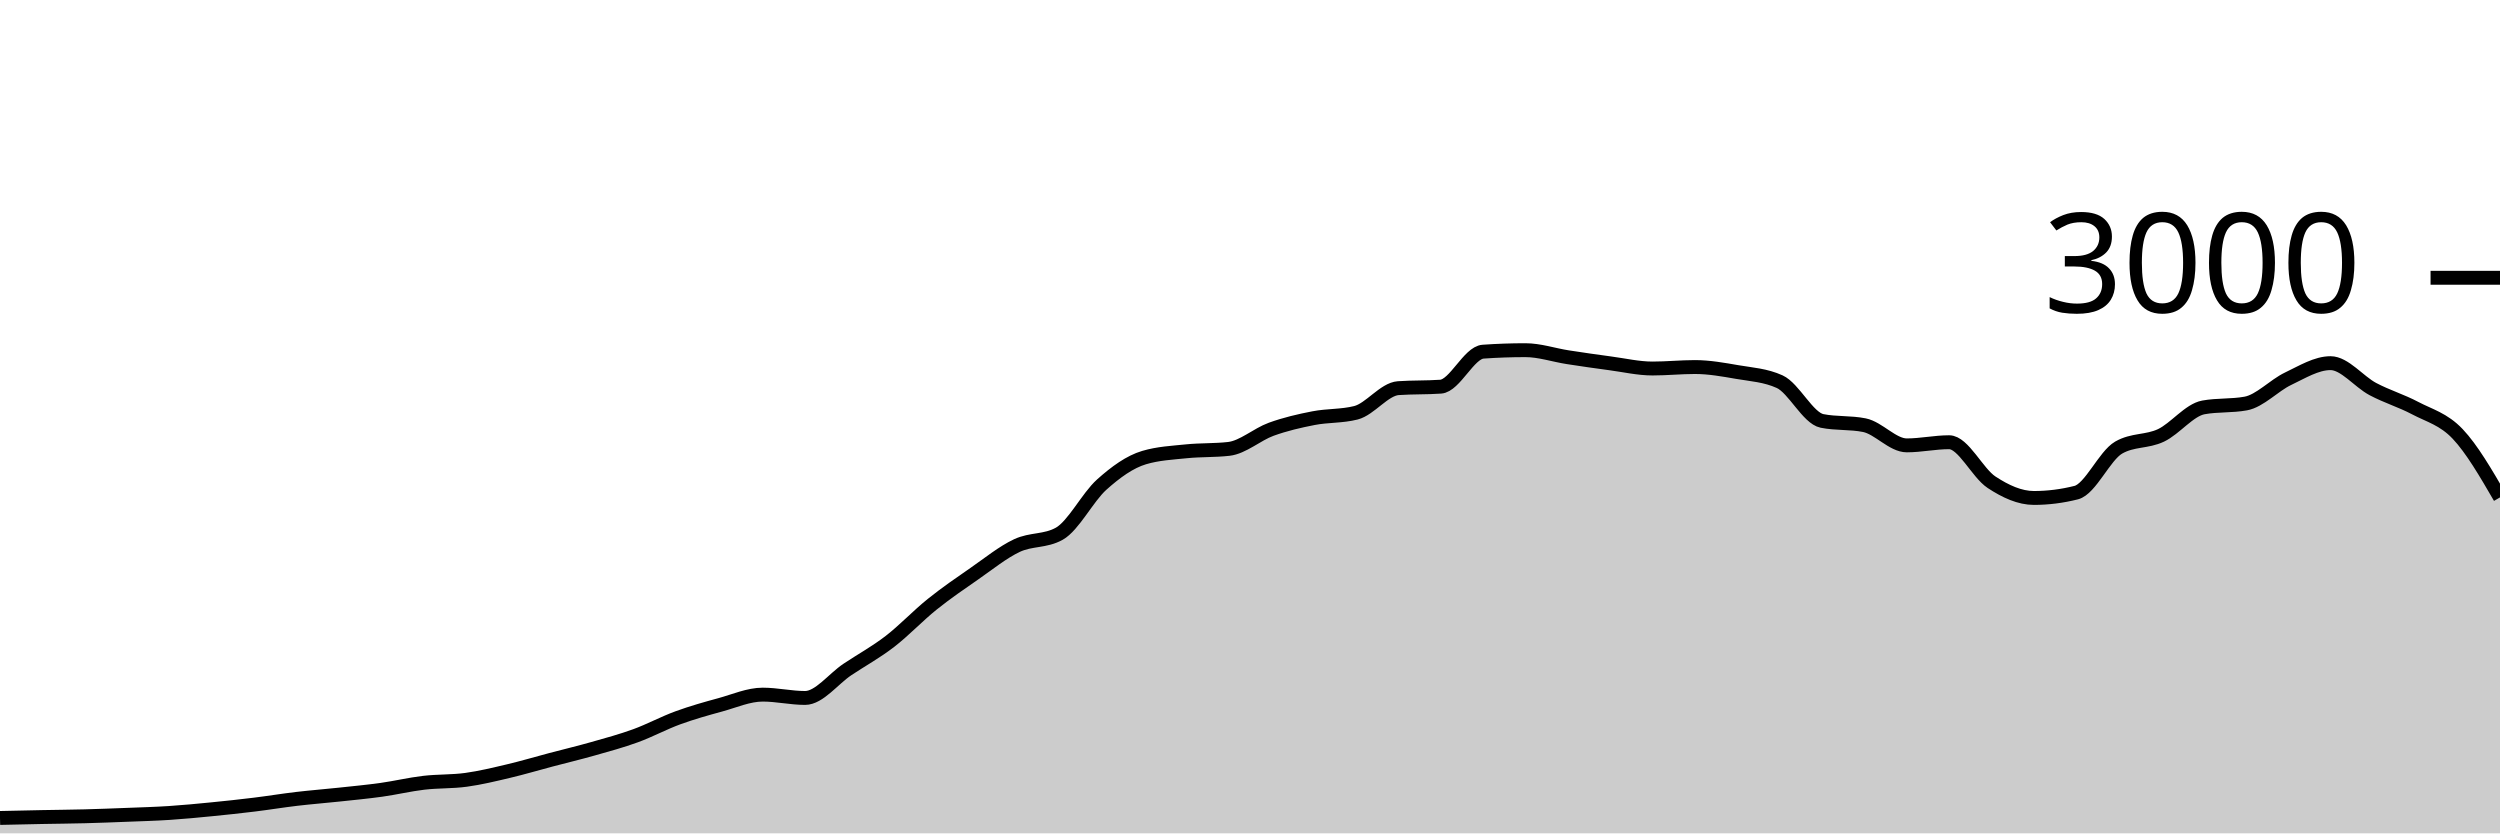
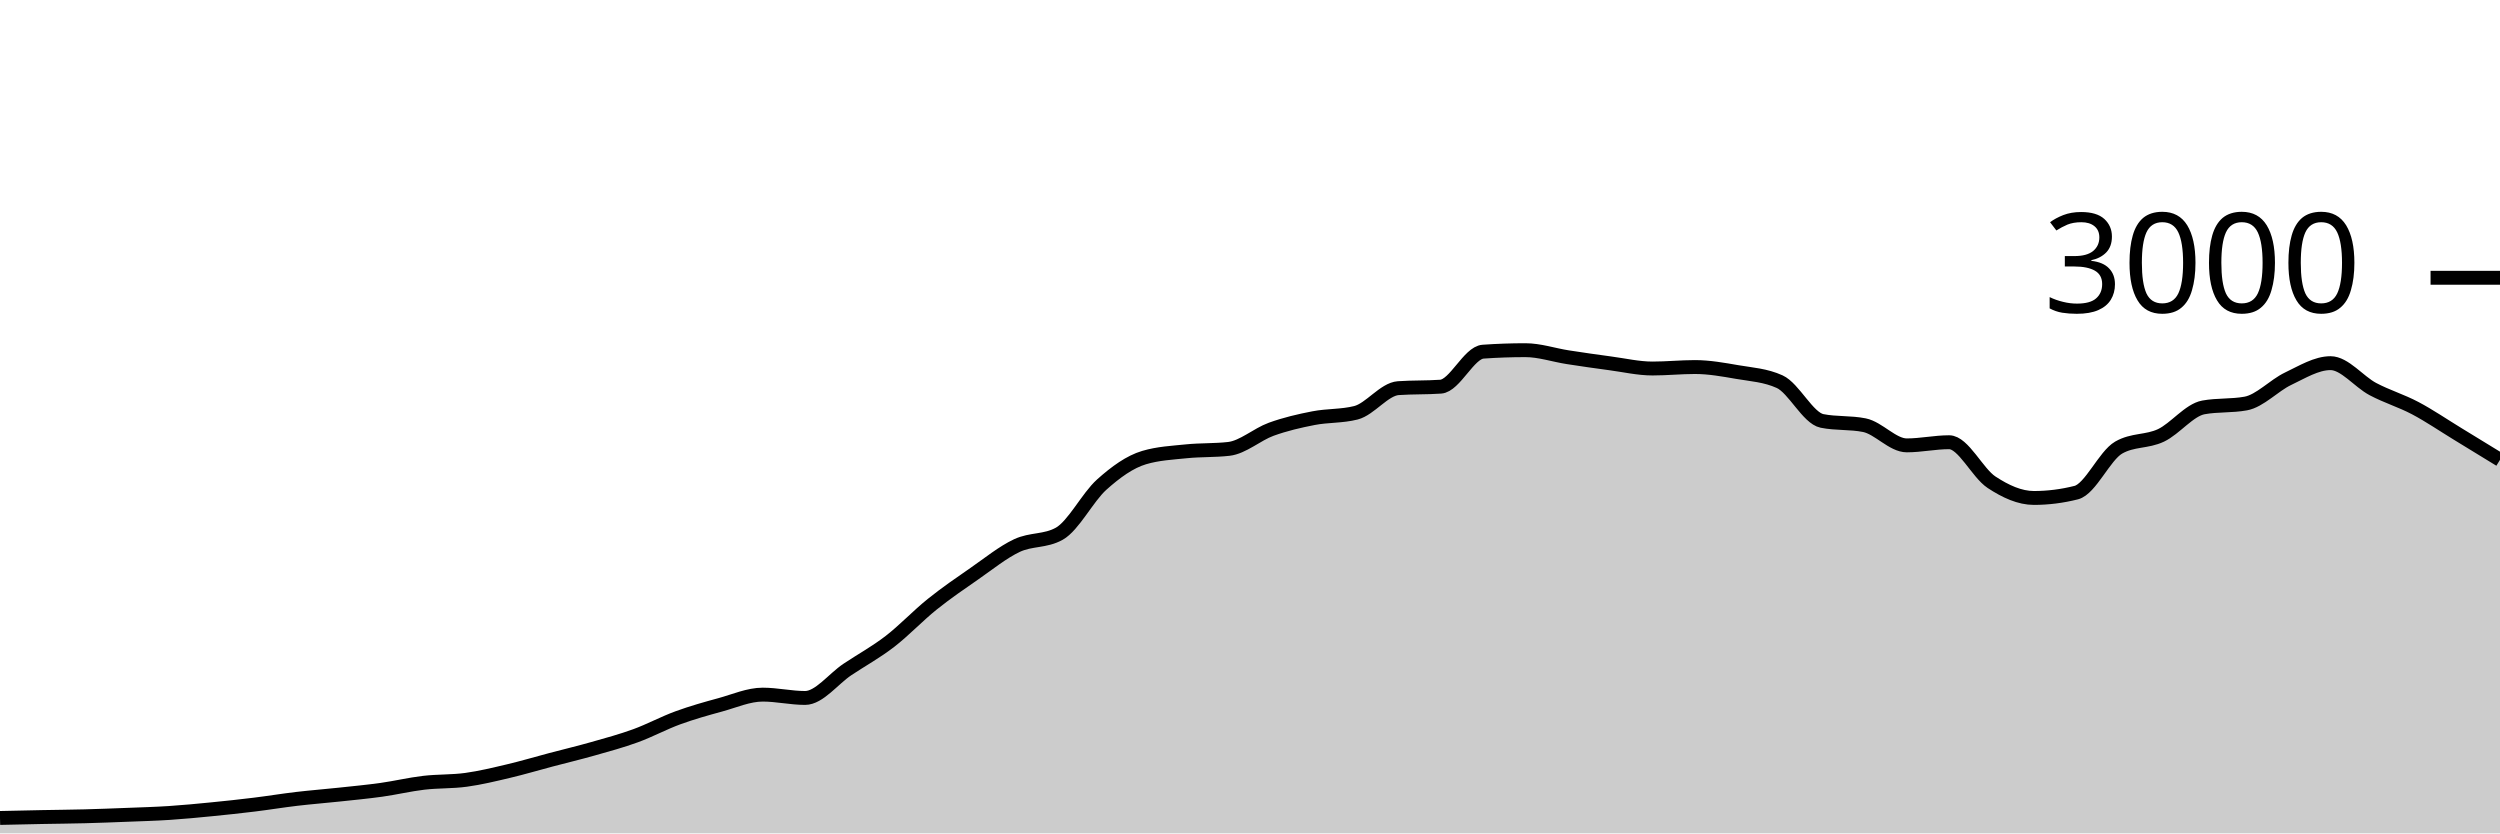
<svg xmlns="http://www.w3.org/2000/svg" viewBox="0 0 180 60">
  <g transform="translate(0,20)">
-     <path class="area" fill="rgba(0, 0, 0, 0.2)" d="M0,38.893C1.017,38.87,2.034,38.847,3.051,38.827C4.068,38.807,5.085,38.8,6.102,38.773C7.119,38.747,8.136,38.707,9.153,38.667C10.169,38.627,11.186,38.6,12.203,38.533C13.22,38.467,14.237,38.367,15.254,38.267C16.271,38.167,17.288,38.058,18.305,37.933C19.322,37.809,20.339,37.64,21.356,37.52C22.373,37.4,23.39,37.322,24.407,37.213C25.424,37.104,26.441,37.009,27.458,36.867C28.475,36.724,29.492,36.48,30.508,36.36C31.525,36.24,32.542,36.287,33.559,36.147C34.576,36.007,35.593,35.76,36.61,35.52C37.627,35.28,38.644,34.976,39.661,34.707C40.678,34.438,41.695,34.196,42.712,33.907C43.729,33.618,44.746,33.344,45.763,32.973C46.78,32.602,47.797,32.051,48.814,31.68C49.831,31.309,50.847,31.024,51.864,30.747C52.881,30.469,53.898,30.013,54.915,30.013C55.932,30.013,56.949,30.253,57.966,30.253C58.983,30.253,60,28.878,61.017,28.2C62.034,27.522,63.051,26.969,64.068,26.187C65.085,25.404,66.102,24.322,67.119,23.507C68.136,22.691,69.153,21.998,70.169,21.293C71.186,20.589,72.203,19.758,73.22,19.28C74.237,18.802,75.254,18.996,76.271,18.427C77.288,17.858,78.305,15.807,79.322,14.893C80.339,13.98,81.356,13.249,82.373,12.947C83.39,12.644,84.407,12.598,85.424,12.493C86.441,12.389,87.458,12.436,88.475,12.32C89.492,12.204,90.508,11.276,91.525,10.907C92.542,10.538,93.559,10.304,94.576,10.107C95.593,9.909,96.61,9.978,97.627,9.72C98.644,9.462,99.661,8.018,100.678,7.947C101.695,7.876,102.712,7.911,103.729,7.84C104.746,7.769,105.763,5.391,106.78,5.32C107.797,5.249,108.814,5.213,109.831,5.213C110.847,5.213,111.864,5.562,112.881,5.72C113.898,5.878,114.915,6.024,115.932,6.16C116.949,6.296,117.966,6.533,118.983,6.533C120,6.533,121.017,6.427,122.034,6.427C123.051,6.427,124.068,6.611,125.085,6.787C126.102,6.962,127.119,7.018,128.136,7.48C129.153,7.942,130.169,10.102,131.186,10.307C132.203,10.511,133.22,10.409,134.237,10.613C135.254,10.818,136.271,12.067,137.288,12.067C138.305,12.067,139.322,11.84,140.339,11.84C141.356,11.84,142.373,14.051,143.39,14.72C144.407,15.389,145.424,15.853,146.441,15.853C147.458,15.853,148.475,15.724,149.492,15.467C150.508,15.209,151.525,12.813,152.542,12.227C153.559,11.64,154.576,11.829,155.593,11.347C156.61,10.864,157.627,9.52,158.644,9.333C159.661,9.147,160.678,9.24,161.695,9.053C162.712,8.867,163.729,7.751,164.746,7.267C165.763,6.782,166.78,6.147,167.797,6.147C168.814,6.147,169.831,7.473,170.847,8.013C171.864,8.553,172.881,8.849,173.898,9.387C174.915,9.924,175.932,10.169,176.949,11.24C177.966,12.311,178.983,14.062,180,15.813L180,40C178.983,40,177.966,40,176.949,40C175.932,40,174.915,40,173.898,40C172.881,40,171.864,40,170.847,40C169.831,40,168.814,40,167.797,40C166.78,40,165.763,40,164.746,40C163.729,40,162.712,40,161.695,40C160.678,40,159.661,40,158.644,40C157.627,40,156.61,40,155.593,40C154.576,40,153.559,40,152.542,40C151.525,40,150.508,40,149.492,40C148.475,40,147.458,40,146.441,40C145.424,40,144.407,40,143.39,40C142.373,40,141.356,40,140.339,40C139.322,40,138.305,40,137.288,40C136.271,40,135.254,40,134.237,40C133.22,40,132.203,40,131.186,40C130.169,40,129.153,40,128.136,40C127.119,40,126.102,40,125.085,40C124.068,40,123.051,40,122.034,40C121.017,40,120,40,118.983,40C117.966,40,116.949,40,115.932,40C114.915,40,113.898,40,112.881,40C111.864,40,110.847,40,109.831,40C108.814,40,107.797,40,106.78,40C105.763,40,104.746,40,103.729,40C102.712,40,101.695,40,100.678,40C99.661,40,98.644,40,97.627,40C96.61,40,95.593,40,94.576,40C93.559,40,92.542,40,91.525,40C90.508,40,89.492,40,88.475,40C87.458,40,86.441,40,85.424,40C84.407,40,83.39,40,82.373,40C81.356,40,80.339,40,79.322,40C78.305,40,77.288,40,76.271,40C75.254,40,74.237,40,73.22,40C72.203,40,71.186,40,70.169,40C69.153,40,68.136,40,67.119,40C66.102,40,65.085,40,64.068,40C63.051,40,62.034,40,61.017,40C60,40,58.983,40,57.966,40C56.949,40,55.932,40,54.915,40C53.898,40,52.881,40,51.864,40C50.847,40,49.831,40,48.814,40C47.797,40,46.78,40,45.763,40C44.746,40,43.729,40,42.712,40C41.695,40,40.678,40,39.661,40C38.644,40,37.627,40,36.61,40C35.593,40,34.576,40,33.559,40C32.542,40,31.525,40,30.508,40C29.492,40,28.475,40,27.458,40C26.441,40,25.424,40,24.407,40C23.39,40,22.373,40,21.356,40C20.339,40,19.322,40,18.305,40C17.288,40,16.271,40,15.254,40C14.237,40,13.22,40,12.203,40C11.186,40,10.169,40,9.153,40C8.136,40,7.119,40,6.102,40C5.085,40,4.068,40,3.051,40C2.034,40,1.017,40,0,40Z" />
-     <path class="line" stroke="black" fill="none" d="M0,38.893C1.017,38.87,2.034,38.847,3.051,38.827C4.068,38.807,5.085,38.8,6.102,38.773C7.119,38.747,8.136,38.707,9.153,38.667C10.169,38.627,11.186,38.6,12.203,38.533C13.22,38.467,14.237,38.367,15.254,38.267C16.271,38.167,17.288,38.058,18.305,37.933C19.322,37.809,20.339,37.64,21.356,37.52C22.373,37.4,23.39,37.322,24.407,37.213C25.424,37.104,26.441,37.009,27.458,36.867C28.475,36.724,29.492,36.48,30.508,36.36C31.525,36.24,32.542,36.287,33.559,36.147C34.576,36.007,35.593,35.76,36.61,35.52C37.627,35.28,38.644,34.976,39.661,34.707C40.678,34.438,41.695,34.196,42.712,33.907C43.729,33.618,44.746,33.344,45.763,32.973C46.78,32.602,47.797,32.051,48.814,31.68C49.831,31.309,50.847,31.024,51.864,30.747C52.881,30.469,53.898,30.013,54.915,30.013C55.932,30.013,56.949,30.253,57.966,30.253C58.983,30.253,60,28.878,61.017,28.2C62.034,27.522,63.051,26.969,64.068,26.187C65.085,25.404,66.102,24.322,67.119,23.507C68.136,22.691,69.153,21.998,70.169,21.293C71.186,20.589,72.203,19.758,73.22,19.28C74.237,18.802,75.254,18.996,76.271,18.427C77.288,17.858,78.305,15.807,79.322,14.893C80.339,13.98,81.356,13.249,82.373,12.947C83.39,12.644,84.407,12.598,85.424,12.493C86.441,12.389,87.458,12.436,88.475,12.32C89.492,12.204,90.508,11.276,91.525,10.907C92.542,10.538,93.559,10.304,94.576,10.107C95.593,9.909,96.61,9.978,97.627,9.72C98.644,9.462,99.661,8.018,100.678,7.947C101.695,7.876,102.712,7.911,103.729,7.84C104.746,7.769,105.763,5.391,106.78,5.32C107.797,5.249,108.814,5.213,109.831,5.213C110.847,5.213,111.864,5.562,112.881,5.72C113.898,5.878,114.915,6.024,115.932,6.16C116.949,6.296,117.966,6.533,118.983,6.533C120,6.533,121.017,6.427,122.034,6.427C123.051,6.427,124.068,6.611,125.085,6.787C126.102,6.962,127.119,7.018,128.136,7.48C129.153,7.942,130.169,10.102,131.186,10.307C132.203,10.511,133.22,10.409,134.237,10.613C135.254,10.818,136.271,12.067,137.288,12.067C138.305,12.067,139.322,11.84,140.339,11.84C141.356,11.84,142.373,14.051,143.39,14.72C144.407,15.389,145.424,15.853,146.441,15.853C147.458,15.853,148.475,15.724,149.492,15.467C150.508,15.209,151.525,12.813,152.542,12.227C153.559,11.64,154.576,11.829,155.593,11.347C156.61,10.864,157.627,9.52,158.644,9.333C159.661,9.147,160.678,9.24,161.695,9.053C162.712,8.867,163.729,7.751,164.746,7.267C165.763,6.782,166.78,6.147,167.797,6.147C168.814,6.147,169.831,7.473,170.847,8.013C171.864,8.553,172.881,8.849,173.898,9.387C174.915,9.924,175.932,10.169,176.949,11.24C177.966,12.311,178.983,14.062,180,15.813" />
+     <path class="area" fill="rgba(0, 0, 0, 0.2)" d="M0,38.893C1.017,38.87,2.034,38.847,3.051,38.827C4.068,38.807,5.085,38.8,6.102,38.773C7.119,38.747,8.136,38.707,9.153,38.667C10.169,38.627,11.186,38.6,12.203,38.533C13.22,38.467,14.237,38.367,15.254,38.267C16.271,38.167,17.288,38.058,18.305,37.933C19.322,37.809,20.339,37.64,21.356,37.52C22.373,37.4,23.39,37.322,24.407,37.213C25.424,37.104,26.441,37.009,27.458,36.867C28.475,36.724,29.492,36.48,30.508,36.36C31.525,36.24,32.542,36.287,33.559,36.147C34.576,36.007,35.593,35.76,36.61,35.52C37.627,35.28,38.644,34.976,39.661,34.707C40.678,34.438,41.695,34.196,42.712,33.907C43.729,33.618,44.746,33.344,45.763,32.973C46.78,32.602,47.797,32.051,48.814,31.68C49.831,31.309,50.847,31.024,51.864,30.747C52.881,30.469,53.898,30.013,54.915,30.013C55.932,30.013,56.949,30.253,57.966,30.253C58.983,30.253,60,28.878,61.017,28.2C62.034,27.522,63.051,26.969,64.068,26.187C65.085,25.404,66.102,24.322,67.119,23.507C68.136,22.691,69.153,21.998,70.169,21.293C71.186,20.589,72.203,19.758,73.22,19.28C74.237,18.802,75.254,18.996,76.271,18.427C77.288,17.858,78.305,15.807,79.322,14.893C80.339,13.98,81.356,13.249,82.373,12.947C83.39,12.644,84.407,12.598,85.424,12.493C86.441,12.389,87.458,12.436,88.475,12.32C89.492,12.204,90.508,11.276,91.525,10.907C92.542,10.538,93.559,10.304,94.576,10.107C95.593,9.909,96.61,9.978,97.627,9.72C98.644,9.462,99.661,8.018,100.678,7.947C101.695,7.876,102.712,7.911,103.729,7.84C104.746,7.769,105.763,5.391,106.78,5.32C107.797,5.249,108.814,5.213,109.831,5.213C110.847,5.213,111.864,5.562,112.881,5.72C113.898,5.878,114.915,6.024,115.932,6.16C116.949,6.296,117.966,6.533,118.983,6.533C120,6.533,121.017,6.427,122.034,6.427C123.051,6.427,124.068,6.611,125.085,6.787C126.102,6.962,127.119,7.018,128.136,7.48C129.153,7.942,130.169,10.102,131.186,10.307C132.203,10.511,133.22,10.409,134.237,10.613C135.254,10.818,136.271,12.067,137.288,12.067C138.305,12.067,139.322,11.84,140.339,11.84C141.356,11.84,142.373,14.051,143.39,14.72C144.407,15.389,145.424,15.853,146.441,15.853C147.458,15.853,148.475,15.724,149.492,15.467C150.508,15.209,151.525,12.813,152.542,12.227C153.559,11.64,154.576,11.829,155.593,11.347C156.61,10.864,157.627,9.52,158.644,9.333C159.661,9.147,160.678,9.24,161.695,9.053C162.712,8.867,163.729,7.751,164.746,7.267C165.763,6.782,166.78,6.147,167.797,6.147C168.814,6.147,169.831,7.473,170.847,8.013C171.864,8.553,172.881,8.849,173.898,9.387C174.915,9.924,175.932,10.62,176.949,11.24C177.966,11.86,178.983,12.483,180,13.107L180,40C178.983,40,177.966,40,176.949,40C175.932,40,174.915,40,173.898,40C172.881,40,171.864,40,170.847,40C169.831,40,168.814,40,167.797,40C166.78,40,165.763,40,164.746,40C163.729,40,162.712,40,161.695,40C160.678,40,159.661,40,158.644,40C157.627,40,156.61,40,155.593,40C154.576,40,153.559,40,152.542,40C151.525,40,150.508,40,149.492,40C148.475,40,147.458,40,146.441,40C145.424,40,144.407,40,143.39,40C142.373,40,141.356,40,140.339,40C139.322,40,138.305,40,137.288,40C136.271,40,135.254,40,134.237,40C133.22,40,132.203,40,131.186,40C130.169,40,129.153,40,128.136,40C127.119,40,126.102,40,125.085,40C124.068,40,123.051,40,122.034,40C121.017,40,120,40,118.983,40C117.966,40,116.949,40,115.932,40C114.915,40,113.898,40,112.881,40C111.864,40,110.847,40,109.831,40C108.814,40,107.797,40,106.78,40C105.763,40,104.746,40,103.729,40C102.712,40,101.695,40,100.678,40C99.661,40,98.644,40,97.627,40C96.61,40,95.593,40,94.576,40C93.559,40,92.542,40,91.525,40C90.508,40,89.492,40,88.475,40C87.458,40,86.441,40,85.424,40C84.407,40,83.39,40,82.373,40C81.356,40,80.339,40,79.322,40C78.305,40,77.288,40,76.271,40C75.254,40,74.237,40,73.22,40C72.203,40,71.186,40,70.169,40C69.153,40,68.136,40,67.119,40C66.102,40,65.085,40,64.068,40C63.051,40,62.034,40,61.017,40C60,40,58.983,40,57.966,40C56.949,40,55.932,40,54.915,40C53.898,40,52.881,40,51.864,40C50.847,40,49.831,40,48.814,40C47.797,40,46.78,40,45.763,40C44.746,40,43.729,40,42.712,40C41.695,40,40.678,40,39.661,40C38.644,40,37.627,40,36.61,40C35.593,40,34.576,40,33.559,40C32.542,40,31.525,40,30.508,40C29.492,40,28.475,40,27.458,40C26.441,40,25.424,40,24.407,40C23.39,40,22.373,40,21.356,40C20.339,40,19.322,40,18.305,40C17.288,40,16.271,40,15.254,40C14.237,40,13.22,40,12.203,40C11.186,40,10.169,40,9.153,40C8.136,40,7.119,40,6.102,40C5.085,40,4.068,40,3.051,40C2.034,40,1.017,40,0,40Z" />
+     <path class="line" stroke="black" fill="none" d="M0,38.893C1.017,38.87,2.034,38.847,3.051,38.827C4.068,38.807,5.085,38.8,6.102,38.773C7.119,38.747,8.136,38.707,9.153,38.667C10.169,38.627,11.186,38.6,12.203,38.533C13.22,38.467,14.237,38.367,15.254,38.267C16.271,38.167,17.288,38.058,18.305,37.933C19.322,37.809,20.339,37.64,21.356,37.52C22.373,37.4,23.39,37.322,24.407,37.213C25.424,37.104,26.441,37.009,27.458,36.867C28.475,36.724,29.492,36.48,30.508,36.36C31.525,36.24,32.542,36.287,33.559,36.147C34.576,36.007,35.593,35.76,36.61,35.52C37.627,35.28,38.644,34.976,39.661,34.707C40.678,34.438,41.695,34.196,42.712,33.907C43.729,33.618,44.746,33.344,45.763,32.973C46.78,32.602,47.797,32.051,48.814,31.68C49.831,31.309,50.847,31.024,51.864,30.747C52.881,30.469,53.898,30.013,54.915,30.013C55.932,30.013,56.949,30.253,57.966,30.253C58.983,30.253,60,28.878,61.017,28.2C62.034,27.522,63.051,26.969,64.068,26.187C65.085,25.404,66.102,24.322,67.119,23.507C68.136,22.691,69.153,21.998,70.169,21.293C71.186,20.589,72.203,19.758,73.22,19.28C74.237,18.802,75.254,18.996,76.271,18.427C77.288,17.858,78.305,15.807,79.322,14.893C80.339,13.98,81.356,13.249,82.373,12.947C83.39,12.644,84.407,12.598,85.424,12.493C86.441,12.389,87.458,12.436,88.475,12.32C89.492,12.204,90.508,11.276,91.525,10.907C92.542,10.538,93.559,10.304,94.576,10.107C95.593,9.909,96.61,9.978,97.627,9.72C98.644,9.462,99.661,8.018,100.678,7.947C101.695,7.876,102.712,7.911,103.729,7.84C104.746,7.769,105.763,5.391,106.78,5.32C107.797,5.249,108.814,5.213,109.831,5.213C110.847,5.213,111.864,5.562,112.881,5.72C113.898,5.878,114.915,6.024,115.932,6.16C116.949,6.296,117.966,6.533,118.983,6.533C120,6.533,121.017,6.427,122.034,6.427C123.051,6.427,124.068,6.611,125.085,6.787C126.102,6.962,127.119,7.018,128.136,7.48C129.153,7.942,130.169,10.102,131.186,10.307C132.203,10.511,133.22,10.409,134.237,10.613C135.254,10.818,136.271,12.067,137.288,12.067C138.305,12.067,139.322,11.84,140.339,11.84C141.356,11.84,142.373,14.051,143.39,14.72C144.407,15.389,145.424,15.853,146.441,15.853C147.458,15.853,148.475,15.724,149.492,15.467C150.508,15.209,151.525,12.813,152.542,12.227C153.559,11.64,154.576,11.829,155.593,11.347C156.61,10.864,157.627,9.52,158.644,9.333C159.661,9.147,160.678,9.24,161.695,9.053C162.712,8.867,163.729,7.751,164.746,7.267C165.763,6.782,166.78,6.147,167.797,6.147C168.814,6.147,169.831,7.473,170.847,8.013C171.864,8.553,172.881,8.849,173.898,9.387C174.915,9.924,175.932,10.62,176.949,11.24C177.966,11.86,178.983,12.483,180,13.107" />
    <path class="axis-ceiling" stroke-width="1" stroke="black" fill="none" d="M175,0L180,0" />
    <text class="axis-ceiling-label" font-family="sans-serif" text-anchor="end" font-size="10px" x="170" y="2.5">3000</text>
  </g>
</svg>
